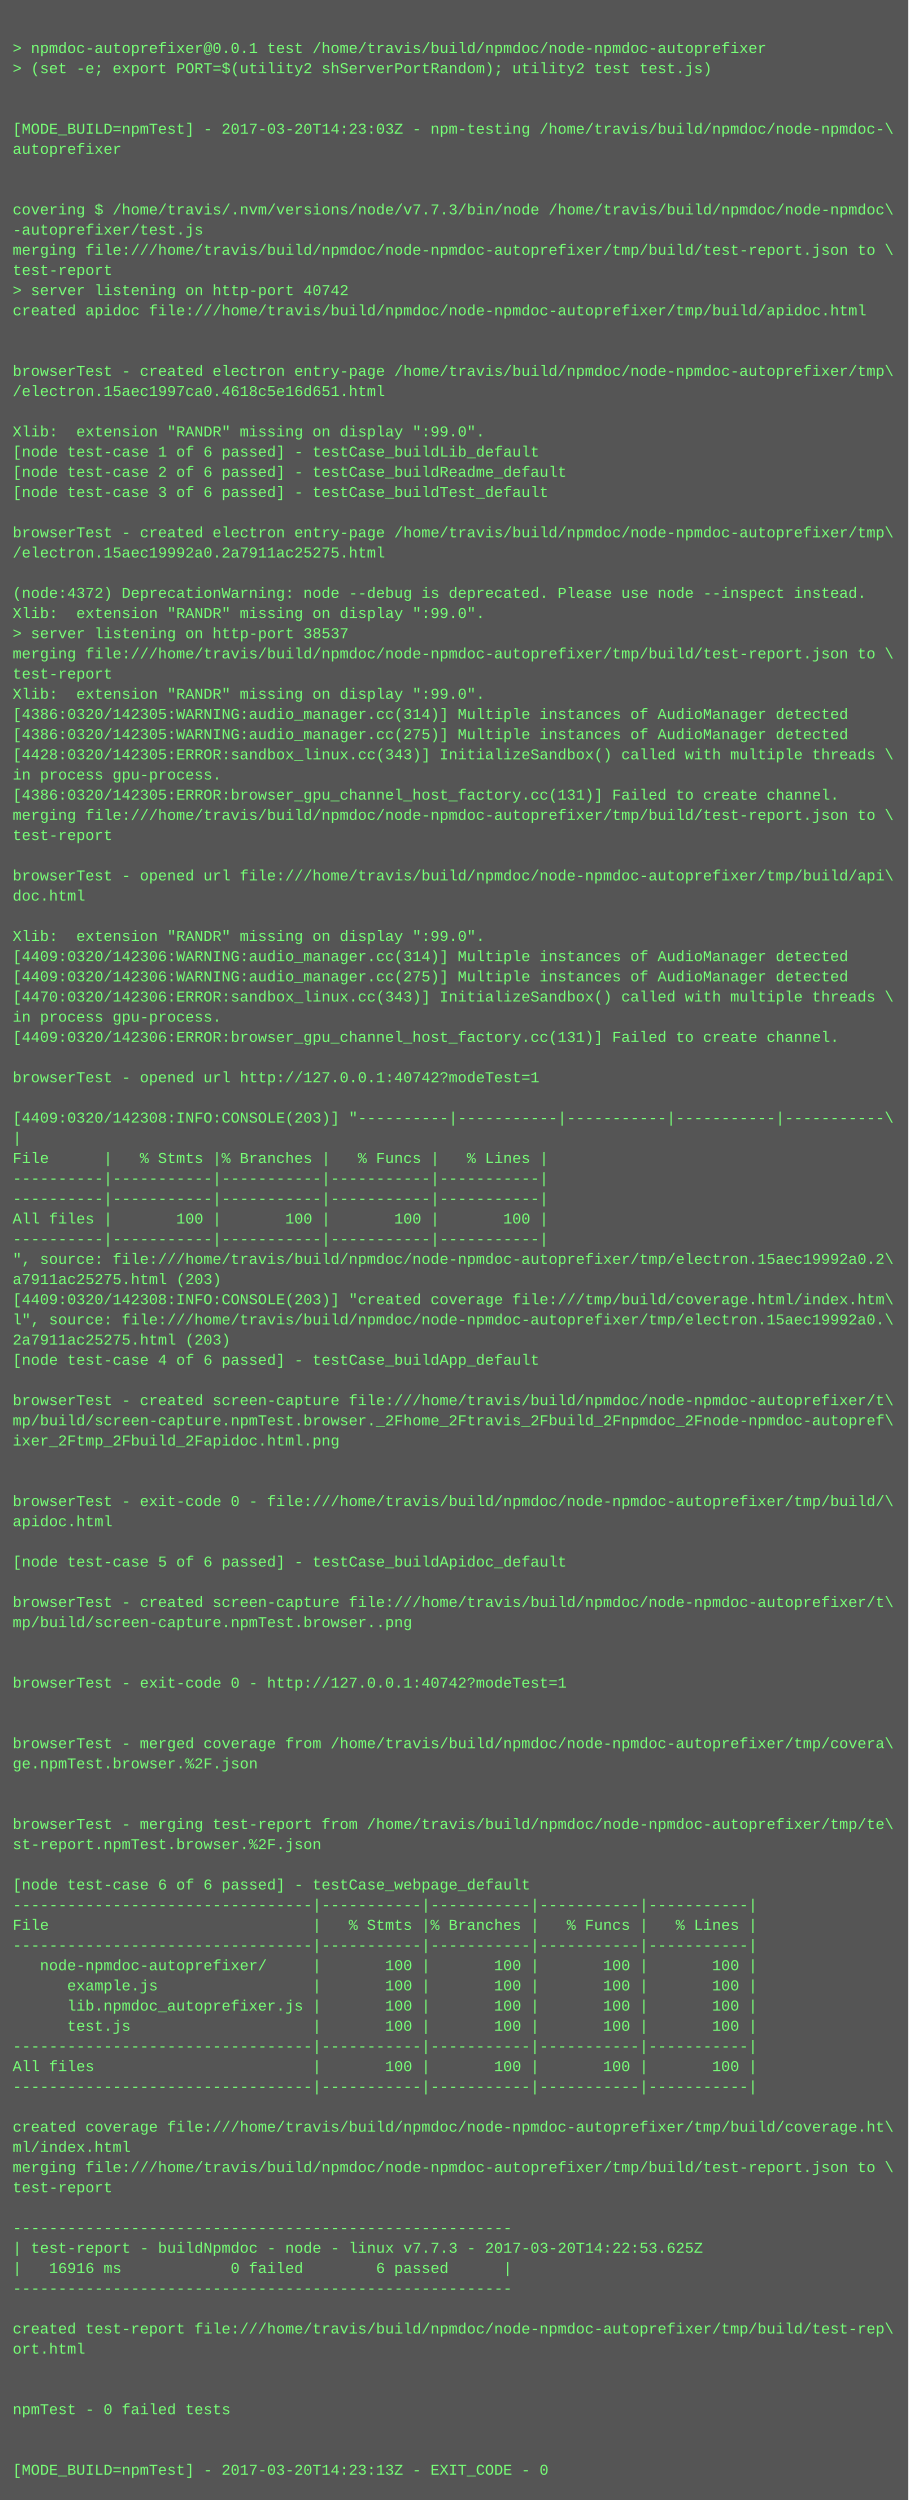
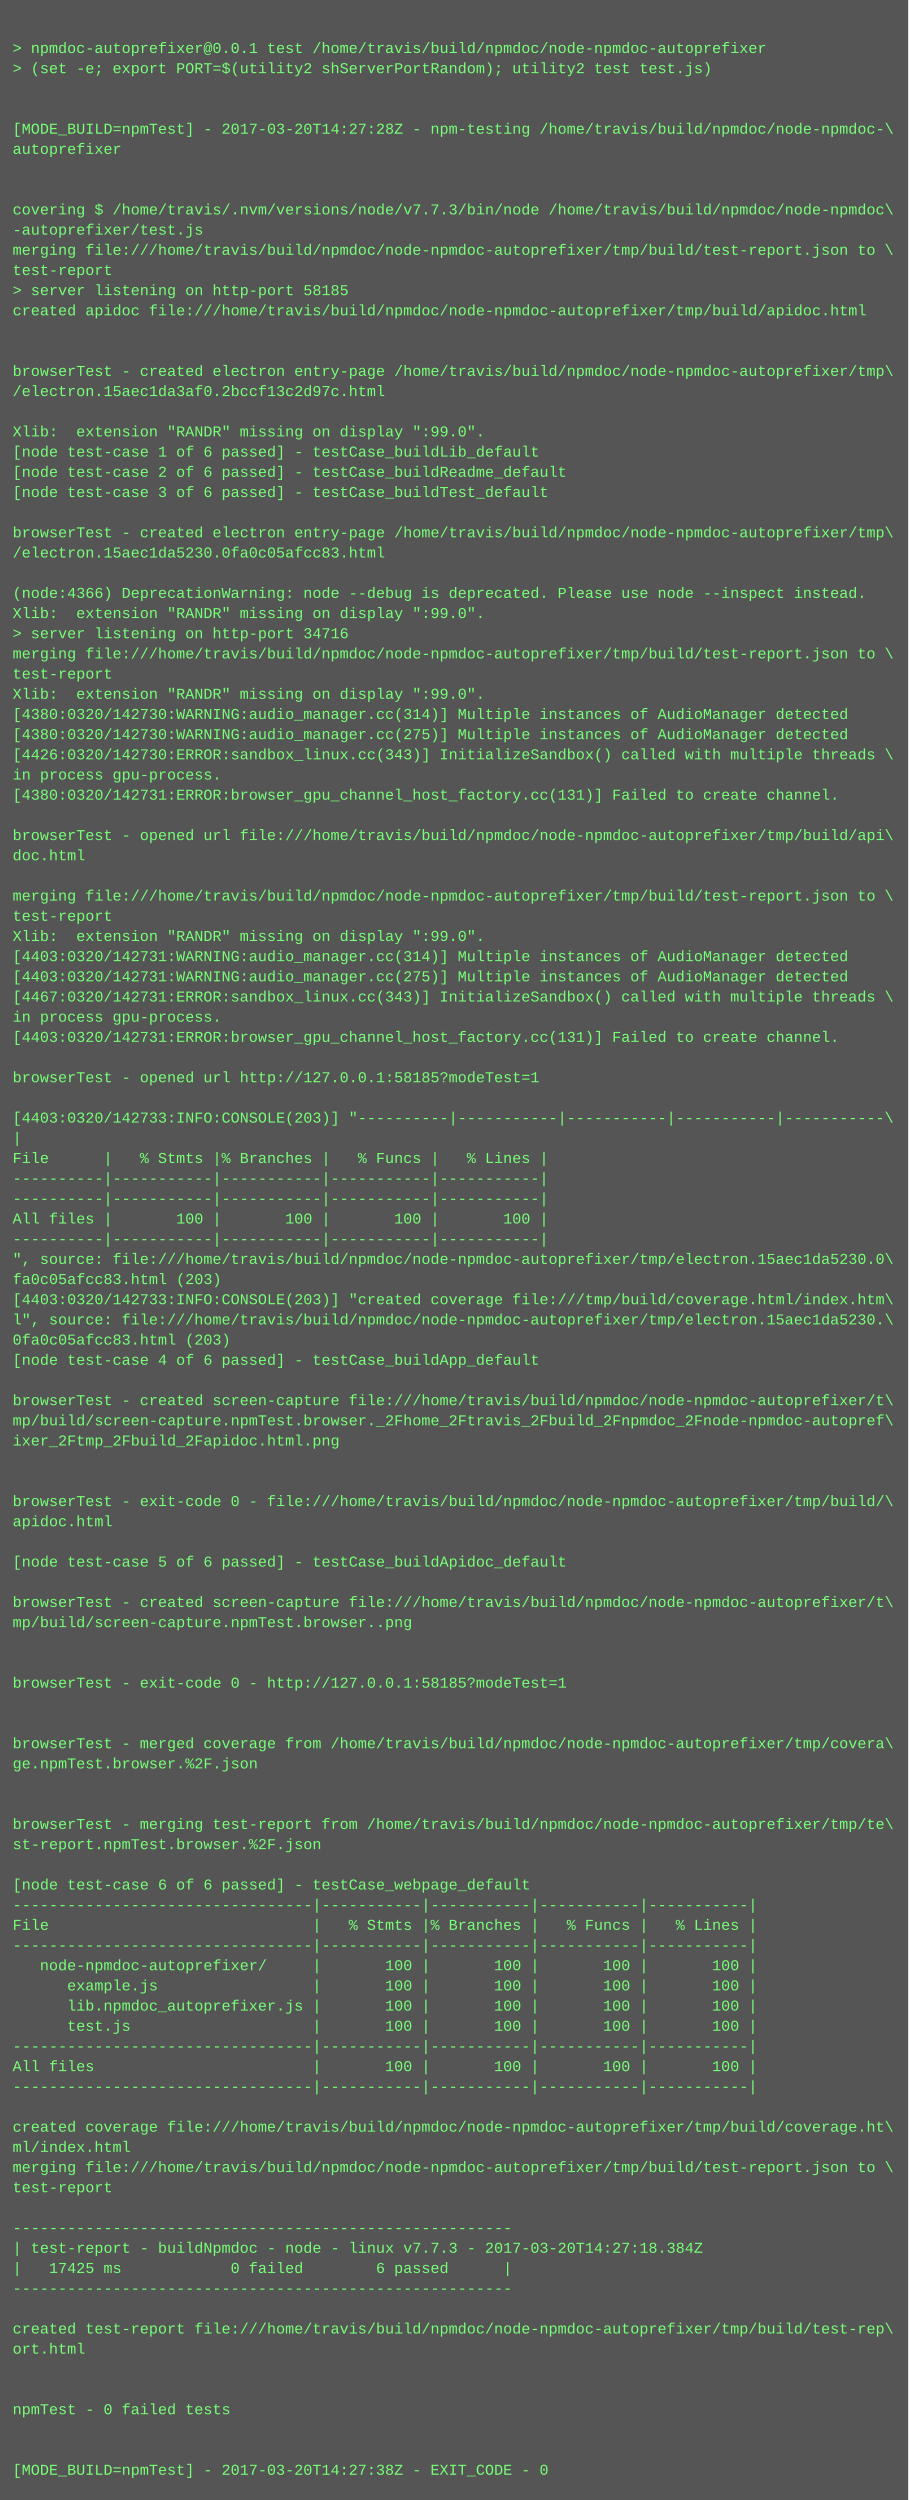
<svg xmlns="http://www.w3.org/2000/svg" height="1982" width="720">
  <rect height="1982" fill="#555" width="720" />
  <text fill="#7f7" font-family="Courier New" font-size="12" xml:space="preserve">
    <tspan x="10" y="26" />
    <tspan x="10" y="42">&gt; npmdoc-autoprefixer@0.0.1 test /home/travis/build/npmdoc/node-npmdoc-autoprefixer</tspan>
    <tspan x="10" y="58">&gt; (set -e; export PORT=$(utility2 shServerPortRandom); utility2 test test.js)</tspan>
    <tspan x="10" y="74" />
    <tspan x="10" y="90" />
-     <tspan x="10" y="106">[MODE_BUILD=npmTest] - 2017-03-20T14:23:03Z - npm-testing /home/travis/build/npmdoc/node-npmdoc-\</tspan>
+     <tspan x="10" y="106">[MODE_BUILD=npmTest] - 2017-03-20T14:27:28Z - npm-testing /home/travis/build/npmdoc/node-npmdoc-\</tspan>
    <tspan x="10" y="122">autoprefixer</tspan>
    <tspan x="10" y="138" />
    <tspan x="10" y="154" />
    <tspan x="10" y="170">covering $ /home/travis/.nvm/versions/node/v7.7.3/bin/node /home/travis/build/npmdoc/node-npmdoc\</tspan>
    <tspan x="10" y="186">-autoprefixer/test.js</tspan>
    <tspan x="10" y="202">merging file:///home/travis/build/npmdoc/node-npmdoc-autoprefixer/tmp/build/test-report.json to \</tspan>
    <tspan x="10" y="218">test-report</tspan>
-     <tspan x="10" y="234">&gt; server listening on http-port 40742</tspan>
+     <tspan x="10" y="234">&gt; server listening on http-port 58185</tspan>
    <tspan x="10" y="250">created apidoc file:///home/travis/build/npmdoc/node-npmdoc-autoprefixer/tmp/build/apidoc.html</tspan>
    <tspan x="10" y="266" />
    <tspan x="10" y="282" />
    <tspan x="10" y="298">browserTest - created electron entry-page /home/travis/build/npmdoc/node-npmdoc-autoprefixer/tmp\</tspan>
-     <tspan x="10" y="314">/electron.15aec1997ca0.4618c5e16d651.html</tspan>
+     <tspan x="10" y="314">/electron.15aec1da3af0.2bccf13c2d97c.html</tspan>
    <tspan x="10" y="330" />
    <tspan x="10" y="346">Xlib:  extension "RANDR" missing on display ":99.0".</tspan>
    <tspan x="10" y="362">[node test-case 1 of 6 passed] - testCase_buildLib_default</tspan>
    <tspan x="10" y="378">[node test-case 2 of 6 passed] - testCase_buildReadme_default</tspan>
    <tspan x="10" y="394">[node test-case 3 of 6 passed] - testCase_buildTest_default</tspan>
    <tspan x="10" y="410" />
    <tspan x="10" y="426">browserTest - created electron entry-page /home/travis/build/npmdoc/node-npmdoc-autoprefixer/tmp\</tspan>
-     <tspan x="10" y="442">/electron.15aec19992a0.2a7911ac25275.html</tspan>
+     <tspan x="10" y="442">/electron.15aec1da5230.0fa0c05afcc83.html</tspan>
    <tspan x="10" y="458" />
-     <tspan x="10" y="474">(node:4372) DeprecationWarning: node --debug is deprecated. Please use node --inspect instead.</tspan>
+     <tspan x="10" y="474">(node:4366) DeprecationWarning: node --debug is deprecated. Please use node --inspect instead.</tspan>
    <tspan x="10" y="490">Xlib:  extension "RANDR" missing on display ":99.0".</tspan>
-     <tspan x="10" y="506">&gt; server listening on http-port 38537</tspan>
+     <tspan x="10" y="506">&gt; server listening on http-port 34716</tspan>
    <tspan x="10" y="522">merging file:///home/travis/build/npmdoc/node-npmdoc-autoprefixer/tmp/build/test-report.json to \</tspan>
    <tspan x="10" y="538">test-report</tspan>
    <tspan x="10" y="554">Xlib:  extension "RANDR" missing on display ":99.0".</tspan>
-     <tspan x="10" y="570">[4386:0320/142305:WARNING:audio_manager.cc(314)] Multiple instances of AudioManager detected</tspan>
-     <tspan x="10" y="586">[4386:0320/142305:WARNING:audio_manager.cc(275)] Multiple instances of AudioManager detected</tspan>
-     <tspan x="10" y="602">[4428:0320/142305:ERROR:sandbox_linux.cc(343)] InitializeSandbox() called with multiple threads \</tspan>
+     <tspan x="10" y="570">[4380:0320/142730:WARNING:audio_manager.cc(314)] Multiple instances of AudioManager detected</tspan>
+     <tspan x="10" y="586">[4380:0320/142730:WARNING:audio_manager.cc(275)] Multiple instances of AudioManager detected</tspan>
+     <tspan x="10" y="602">[4426:0320/142730:ERROR:sandbox_linux.cc(343)] InitializeSandbox() called with multiple threads \</tspan>
    <tspan x="10" y="618">in process gpu-process. </tspan>
-     <tspan x="10" y="634">[4386:0320/142305:ERROR:browser_gpu_channel_host_factory.cc(131)] Failed to create channel.</tspan>
-     <tspan x="10" y="650">merging file:///home/travis/build/npmdoc/node-npmdoc-autoprefixer/tmp/build/test-report.json to \</tspan>
-     <tspan x="10" y="666">test-report</tspan>
-     <tspan x="10" y="682" />
-     <tspan x="10" y="698">browserTest - opened url file:///home/travis/build/npmdoc/node-npmdoc-autoprefixer/tmp/build/api\</tspan>
-     <tspan x="10" y="714">doc.html</tspan>
-     <tspan x="10" y="730" />
+     <tspan x="10" y="634">[4380:0320/142731:ERROR:browser_gpu_channel_host_factory.cc(131)] Failed to create channel.</tspan>
+     <tspan x="10" y="650" />
+     <tspan x="10" y="666">browserTest - opened url file:///home/travis/build/npmdoc/node-npmdoc-autoprefixer/tmp/build/api\</tspan>
+     <tspan x="10" y="682">doc.html</tspan>
+     <tspan x="10" y="698" />
+     <tspan x="10" y="714">merging file:///home/travis/build/npmdoc/node-npmdoc-autoprefixer/tmp/build/test-report.json to \</tspan>
+     <tspan x="10" y="730">test-report</tspan>
    <tspan x="10" y="746">Xlib:  extension "RANDR" missing on display ":99.0".</tspan>
-     <tspan x="10" y="762">[4409:0320/142306:WARNING:audio_manager.cc(314)] Multiple instances of AudioManager detected</tspan>
-     <tspan x="10" y="778">[4409:0320/142306:WARNING:audio_manager.cc(275)] Multiple instances of AudioManager detected</tspan>
-     <tspan x="10" y="794">[4470:0320/142306:ERROR:sandbox_linux.cc(343)] InitializeSandbox() called with multiple threads \</tspan>
+     <tspan x="10" y="762">[4403:0320/142731:WARNING:audio_manager.cc(314)] Multiple instances of AudioManager detected</tspan>
+     <tspan x="10" y="778">[4403:0320/142731:WARNING:audio_manager.cc(275)] Multiple instances of AudioManager detected</tspan>
+     <tspan x="10" y="794">[4467:0320/142731:ERROR:sandbox_linux.cc(343)] InitializeSandbox() called with multiple threads \</tspan>
    <tspan x="10" y="810">in process gpu-process. </tspan>
-     <tspan x="10" y="826">[4409:0320/142306:ERROR:browser_gpu_channel_host_factory.cc(131)] Failed to create channel.</tspan>
+     <tspan x="10" y="826">[4403:0320/142731:ERROR:browser_gpu_channel_host_factory.cc(131)] Failed to create channel.</tspan>
    <tspan x="10" y="842" />
-     <tspan x="10" y="858">browserTest - opened url http://127.0.0.1:40742?modeTest=1</tspan>
+     <tspan x="10" y="858">browserTest - opened url http://127.0.0.1:58185?modeTest=1</tspan>
    <tspan x="10" y="874" />
-     <tspan x="10" y="890">[4409:0320/142308:INFO:CONSOLE(203)] "----------|-----------|-----------|-----------|-----------\</tspan>
+     <tspan x="10" y="890">[4403:0320/142733:INFO:CONSOLE(203)] "----------|-----------|-----------|-----------|-----------\</tspan>
    <tspan x="10" y="906">|</tspan>
    <tspan x="10" y="922">File      |   % Stmts |% Branches |   % Funcs |   % Lines |</tspan>
    <tspan x="10" y="938">----------|-----------|-----------|-----------|-----------|</tspan>
    <tspan x="10" y="954">----------|-----------|-----------|-----------|-----------|</tspan>
    <tspan x="10" y="970">All files |       100 |       100 |       100 |       100 |</tspan>
    <tspan x="10" y="986">----------|-----------|-----------|-----------|-----------|</tspan>
-     <tspan x="10" y="1002">", source: file:///home/travis/build/npmdoc/node-npmdoc-autoprefixer/tmp/electron.15aec19992a0.2\</tspan>
-     <tspan x="10" y="1018">a7911ac25275.html (203)</tspan>
-     <tspan x="10" y="1034">[4409:0320/142308:INFO:CONSOLE(203)] "created coverage file:///tmp/build/coverage.html/index.htm\</tspan>
-     <tspan x="10" y="1050">l", source: file:///home/travis/build/npmdoc/node-npmdoc-autoprefixer/tmp/electron.15aec19992a0.\</tspan>
-     <tspan x="10" y="1066">2a7911ac25275.html (203)</tspan>
+     <tspan x="10" y="1002">", source: file:///home/travis/build/npmdoc/node-npmdoc-autoprefixer/tmp/electron.15aec1da5230.0\</tspan>
+     <tspan x="10" y="1018">fa0c05afcc83.html (203)</tspan>
+     <tspan x="10" y="1034">[4403:0320/142733:INFO:CONSOLE(203)] "created coverage file:///tmp/build/coverage.html/index.htm\</tspan>
+     <tspan x="10" y="1050">l", source: file:///home/travis/build/npmdoc/node-npmdoc-autoprefixer/tmp/electron.15aec1da5230.\</tspan>
+     <tspan x="10" y="1066">0fa0c05afcc83.html (203)</tspan>
    <tspan x="10" y="1082">[node test-case 4 of 6 passed] - testCase_buildApp_default</tspan>
    <tspan x="10" y="1098" />
    <tspan x="10" y="1114">browserTest - created screen-capture file:///home/travis/build/npmdoc/node-npmdoc-autoprefixer/t\</tspan>
    <tspan x="10" y="1130">mp/build/screen-capture.npmTest.browser._2Fhome_2Ftravis_2Fbuild_2Fnpmdoc_2Fnode-npmdoc-autopref\</tspan>
    <tspan x="10" y="1146">ixer_2Ftmp_2Fbuild_2Fapidoc.html.png</tspan>
    <tspan x="10" y="1162" />
    <tspan x="10" y="1178" />
    <tspan x="10" y="1194">browserTest - exit-code 0 - file:///home/travis/build/npmdoc/node-npmdoc-autoprefixer/tmp/build/\</tspan>
    <tspan x="10" y="1210">apidoc.html</tspan>
    <tspan x="10" y="1226" />
    <tspan x="10" y="1242">[node test-case 5 of 6 passed] - testCase_buildApidoc_default</tspan>
    <tspan x="10" y="1258" />
    <tspan x="10" y="1274">browserTest - created screen-capture file:///home/travis/build/npmdoc/node-npmdoc-autoprefixer/t\</tspan>
    <tspan x="10" y="1290">mp/build/screen-capture.npmTest.browser..png</tspan>
    <tspan x="10" y="1306" />
    <tspan x="10" y="1322" />
-     <tspan x="10" y="1338">browserTest - exit-code 0 - http://127.0.0.1:40742?modeTest=1</tspan>
+     <tspan x="10" y="1338">browserTest - exit-code 0 - http://127.0.0.1:58185?modeTest=1</tspan>
    <tspan x="10" y="1354" />
    <tspan x="10" y="1370" />
    <tspan x="10" y="1386">browserTest - merged coverage from /home/travis/build/npmdoc/node-npmdoc-autoprefixer/tmp/covera\</tspan>
    <tspan x="10" y="1402">ge.npmTest.browser.%2F.json</tspan>
    <tspan x="10" y="1418" />
    <tspan x="10" y="1434" />
    <tspan x="10" y="1450">browserTest - merging test-report from /home/travis/build/npmdoc/node-npmdoc-autoprefixer/tmp/te\</tspan>
    <tspan x="10" y="1466">st-report.npmTest.browser.%2F.json</tspan>
    <tspan x="10" y="1482" />
    <tspan x="10" y="1498">[node test-case 6 of 6 passed] - testCase_webpage_default</tspan>
    <tspan x="10" y="1514">---------------------------------|-----------|-----------|-----------|-----------|</tspan>
    <tspan x="10" y="1530">File                             |   % Stmts |% Branches |   % Funcs |   % Lines |</tspan>
    <tspan x="10" y="1546">---------------------------------|-----------|-----------|-----------|-----------|</tspan>
    <tspan x="10" y="1562">   node-npmdoc-autoprefixer/     |       100 |       100 |       100 |       100 |</tspan>
    <tspan x="10" y="1578">      example.js                 |       100 |       100 |       100 |       100 |</tspan>
    <tspan x="10" y="1594">      lib.npmdoc_autoprefixer.js |       100 |       100 |       100 |       100 |</tspan>
    <tspan x="10" y="1610">      test.js                    |       100 |       100 |       100 |       100 |</tspan>
    <tspan x="10" y="1626">---------------------------------|-----------|-----------|-----------|-----------|</tspan>
    <tspan x="10" y="1642">All files                        |       100 |       100 |       100 |       100 |</tspan>
    <tspan x="10" y="1658">---------------------------------|-----------|-----------|-----------|-----------|</tspan>
    <tspan x="10" y="1674" />
    <tspan x="10" y="1690">created coverage file:///home/travis/build/npmdoc/node-npmdoc-autoprefixer/tmp/build/coverage.ht\</tspan>
    <tspan x="10" y="1706">ml/index.html</tspan>
    <tspan x="10" y="1722">merging file:///home/travis/build/npmdoc/node-npmdoc-autoprefixer/tmp/build/test-report.json to \</tspan>
    <tspan x="10" y="1738">test-report</tspan>
    <tspan x="10" y="1754" />
    <tspan x="10" y="1770">-------------------------------------------------------</tspan>
-     <tspan x="10" y="1786">| test-report - buildNpmdoc - node - linux v7.7.3 - 2017-03-20T14:22:53.625Z</tspan>
-     <tspan x="10" y="1802">|   16916 ms            0 failed        6 passed      |</tspan>
+     <tspan x="10" y="1786">| test-report - buildNpmdoc - node - linux v7.7.3 - 2017-03-20T14:27:18.384Z</tspan>
+     <tspan x="10" y="1802">|   17425 ms            0 failed        6 passed      |</tspan>
    <tspan x="10" y="1818">-------------------------------------------------------</tspan>
    <tspan x="10" y="1834" />
    <tspan x="10" y="1850">created test-report file:///home/travis/build/npmdoc/node-npmdoc-autoprefixer/tmp/build/test-rep\</tspan>
    <tspan x="10" y="1866">ort.html</tspan>
    <tspan x="10" y="1882" />
    <tspan x="10" y="1898" />
    <tspan x="10" y="1914">npmTest - 0 failed tests</tspan>
    <tspan x="10" y="1930" />
    <tspan x="10" y="1946" />
-     <tspan x="10" y="1962">[MODE_BUILD=npmTest] - 2017-03-20T14:23:13Z - EXIT_CODE - 0</tspan>
+     <tspan x="10" y="1962">[MODE_BUILD=npmTest] - 2017-03-20T14:27:38Z - EXIT_CODE - 0</tspan>
  </text>
</svg>
